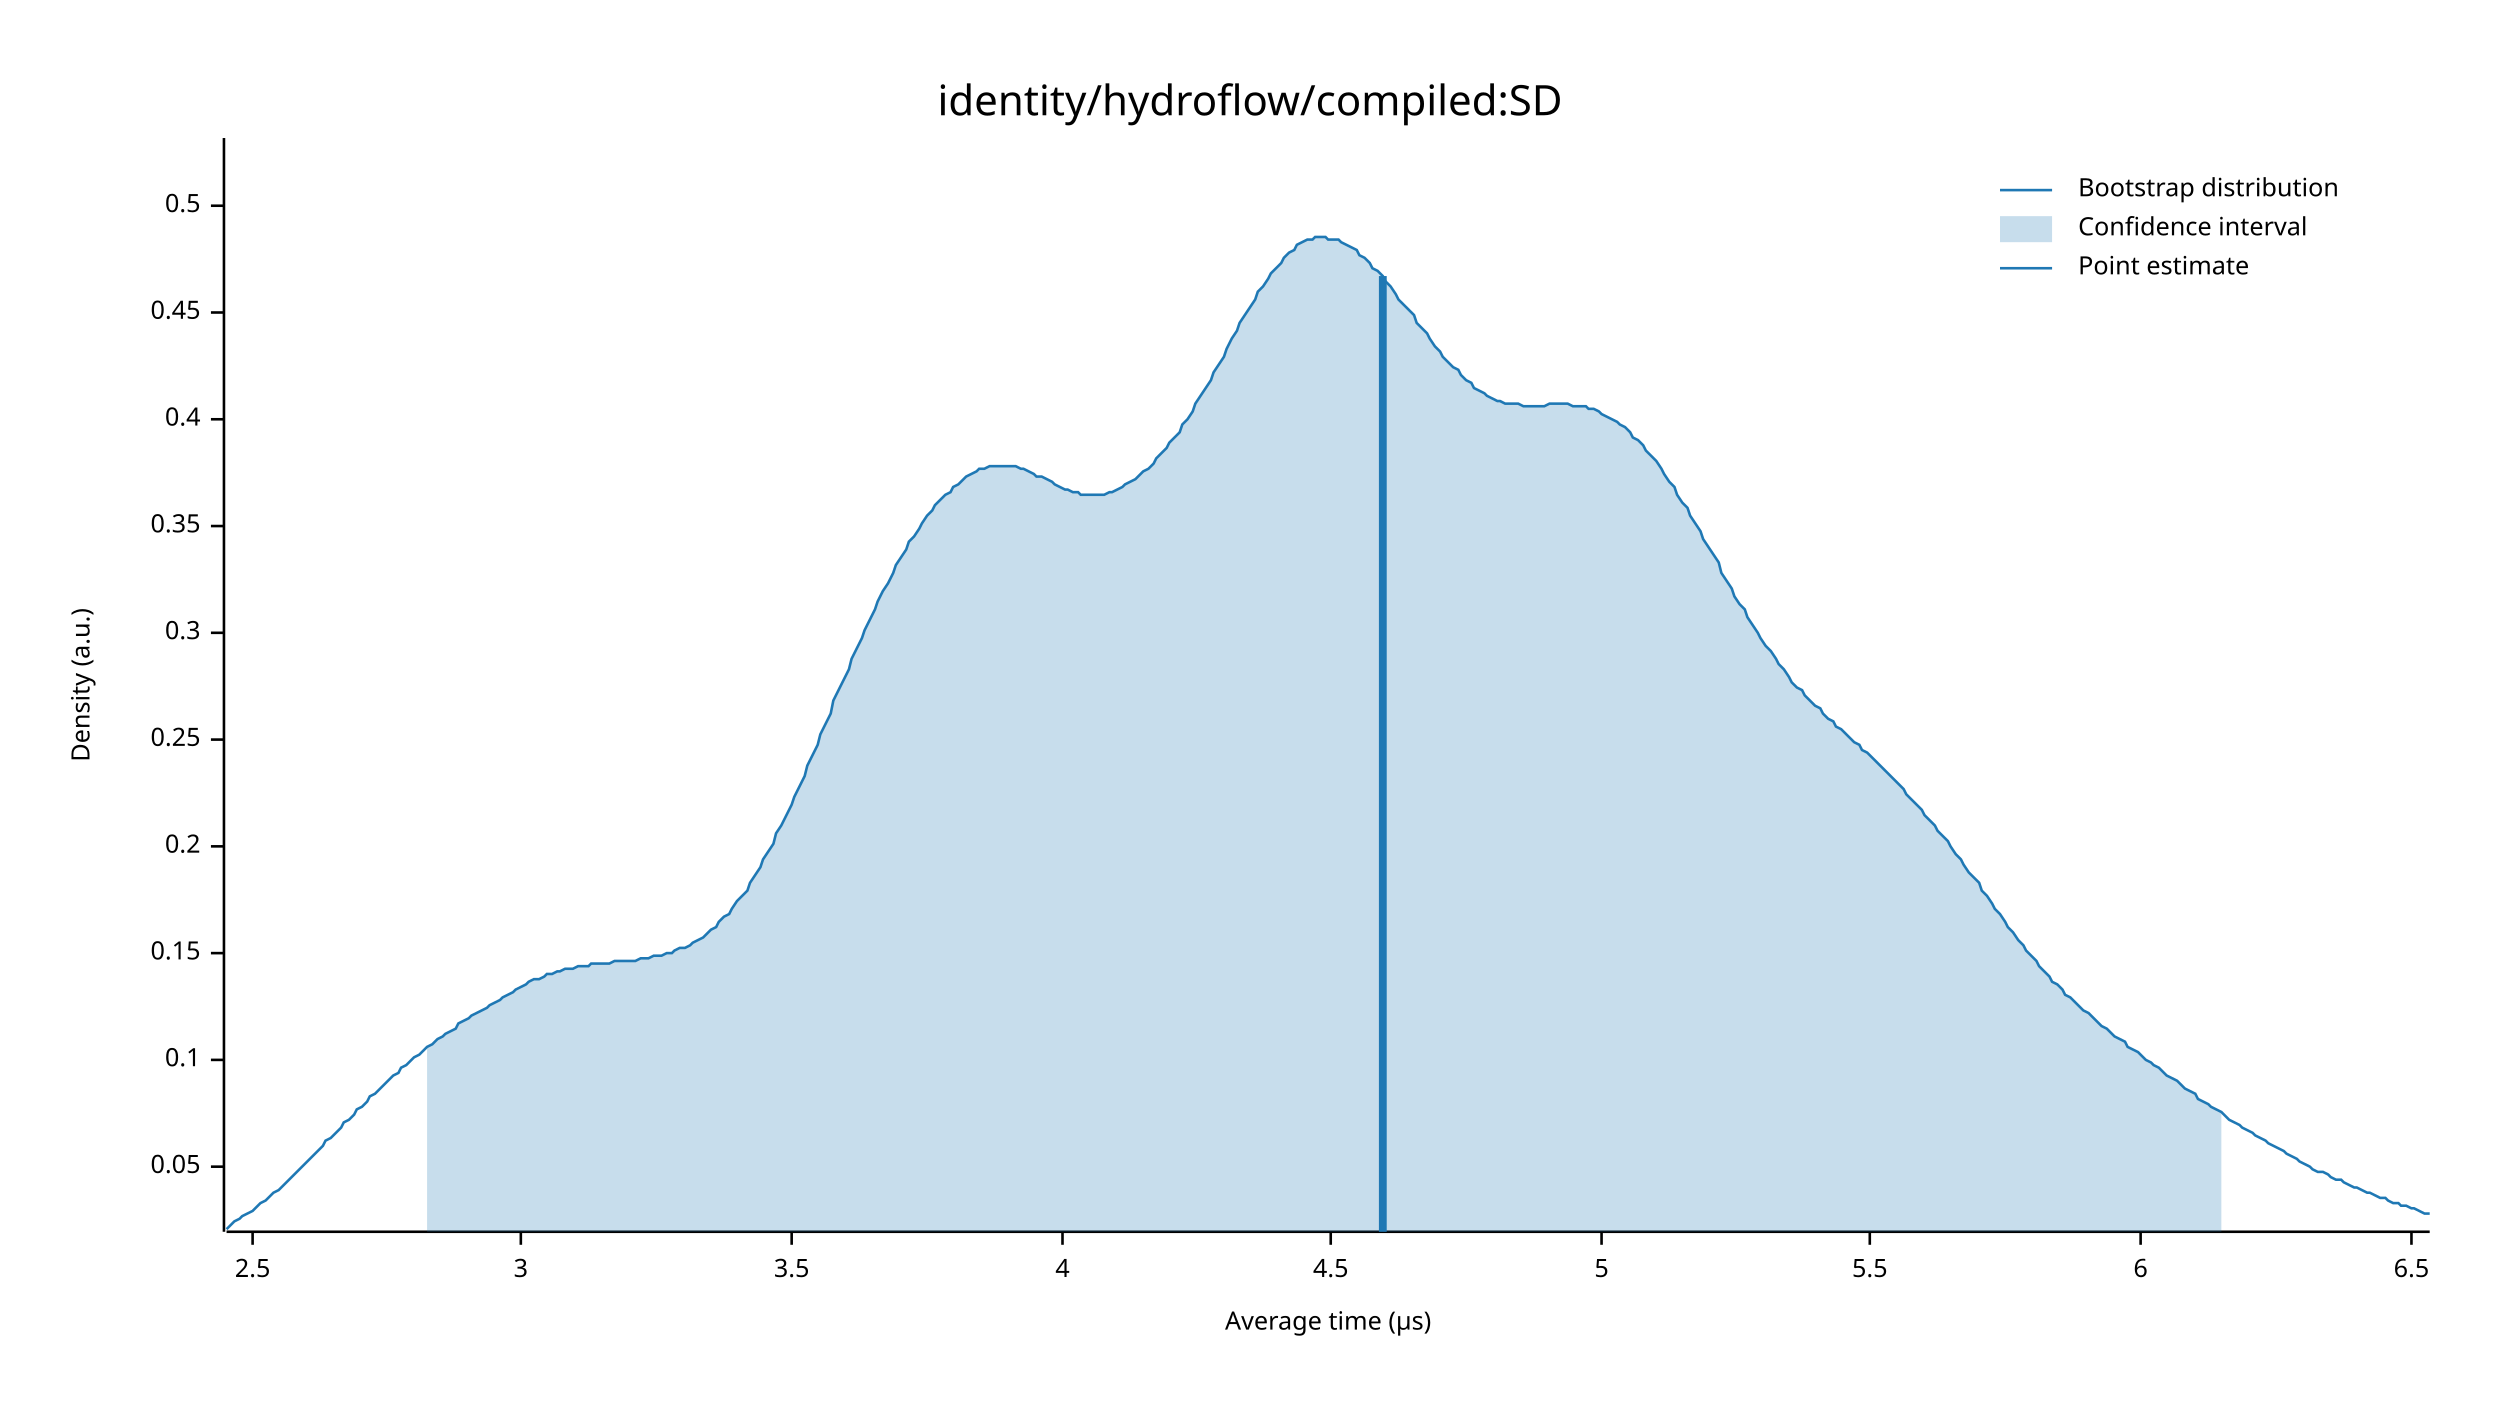
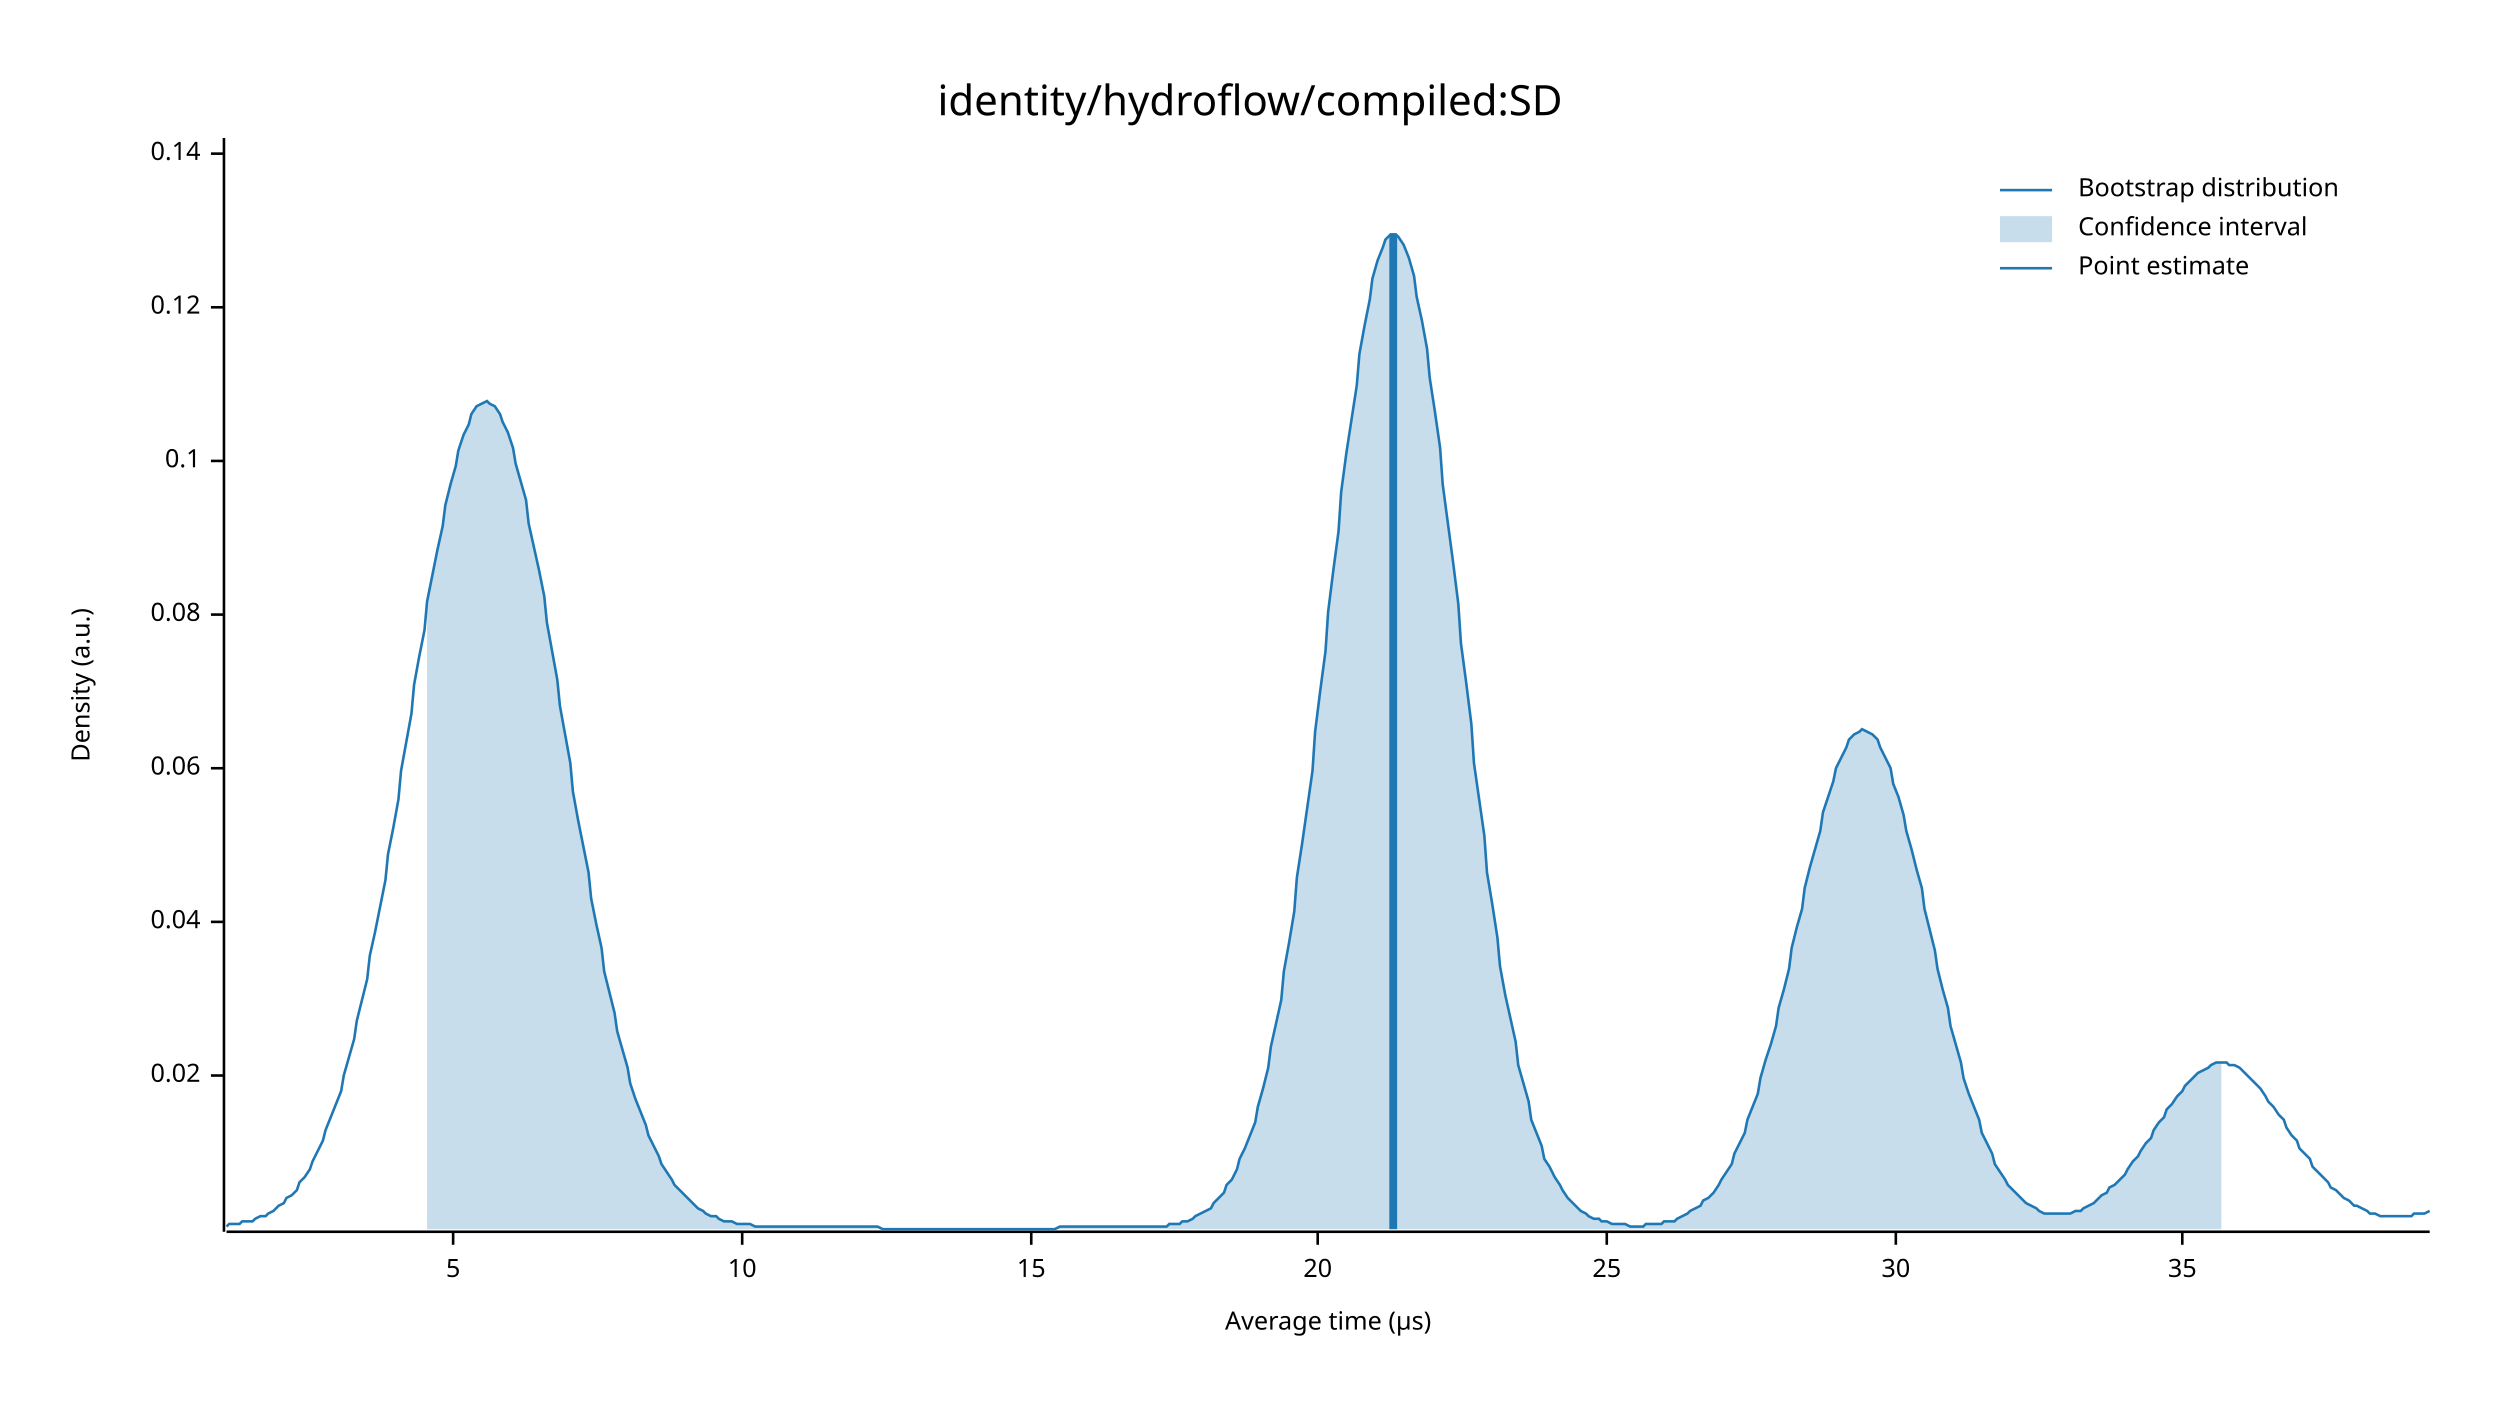
<svg xmlns="http://www.w3.org/2000/svg" width="960" height="540" viewBox="0 0 960 540">
  <text x="480" y="32" dy="0.76em" text-anchor="middle" font-family="sans-serif" font-size="16.129" opacity="1" fill="#000000">
identity/hydroflow/compiled:SD
</text>
  <text x="27" y="263" dy="0.76em" text-anchor="middle" font-family="sans-serif" font-size="9.677" opacity="1" fill="#000000" transform="rotate(270, 27, 263)">
Density (a.u.)
</text>
  <text x="510" y="513" dy="-0.5ex" text-anchor="middle" font-family="sans-serif" font-size="9.677" opacity="1" fill="#000000">
Average time (µs)
</text>
  <polyline fill="none" opacity="1" stroke="#000000" stroke-width="1" points="86,53 86,473 " />
-   <text x="77" y="448" dy="0.5ex" text-anchor="end" font-family="sans-serif" font-size="9.677" opacity="1" fill="#000000">
- 0.05
+   <text x="77" y="413" dy="0.5ex" text-anchor="end" font-family="sans-serif" font-size="9.677" opacity="1" fill="#000000">
+ 0.02
</text>
-   <polyline fill="none" opacity="1" stroke="#000000" stroke-width="1" points="81,448 86,448 " />
-   <text x="77" y="407" dy="0.5ex" text-anchor="end" font-family="sans-serif" font-size="9.677" opacity="1" fill="#000000">
+   <polyline fill="none" opacity="1" stroke="#000000" stroke-width="1" points="81,413 86,413 " />
+   <text x="77" y="354" dy="0.5ex" text-anchor="end" font-family="sans-serif" font-size="9.677" opacity="1" fill="#000000">
+ 0.04
+ </text>
+   <polyline fill="none" opacity="1" stroke="#000000" stroke-width="1" points="81,354 86,354 " />
+   <text x="77" y="295" dy="0.5ex" text-anchor="end" font-family="sans-serif" font-size="9.677" opacity="1" fill="#000000">
+ 0.06
+ </text>
+   <polyline fill="none" opacity="1" stroke="#000000" stroke-width="1" points="81,295 86,295 " />
+   <text x="77" y="236" dy="0.5ex" text-anchor="end" font-family="sans-serif" font-size="9.677" opacity="1" fill="#000000">
+ 0.08
+ </text>
+   <polyline fill="none" opacity="1" stroke="#000000" stroke-width="1" points="81,236 86,236 " />
+   <text x="77" y="177" dy="0.5ex" text-anchor="end" font-family="sans-serif" font-size="9.677" opacity="1" fill="#000000">
0.1
</text>
-   <polyline fill="none" opacity="1" stroke="#000000" stroke-width="1" points="81,407 86,407 " />
-   <text x="77" y="366" dy="0.5ex" text-anchor="end" font-family="sans-serif" font-size="9.677" opacity="1" fill="#000000">
- 0.15
+   <polyline fill="none" opacity="1" stroke="#000000" stroke-width="1" points="81,177 86,177 " />
+   <text x="77" y="118" dy="0.5ex" text-anchor="end" font-family="sans-serif" font-size="9.677" opacity="1" fill="#000000">
+ 0.12
</text>
-   <polyline fill="none" opacity="1" stroke="#000000" stroke-width="1" points="81,366 86,366 " />
-   <text x="77" y="325" dy="0.5ex" text-anchor="end" font-family="sans-serif" font-size="9.677" opacity="1" fill="#000000">
- 0.2
+   <polyline fill="none" opacity="1" stroke="#000000" stroke-width="1" points="81,118 86,118 " />
+   <text x="77" y="59" dy="0.5ex" text-anchor="end" font-family="sans-serif" font-size="9.677" opacity="1" fill="#000000">
+ 0.14
</text>
-   <polyline fill="none" opacity="1" stroke="#000000" stroke-width="1" points="81,325 86,325 " />
-   <text x="77" y="284" dy="0.5ex" text-anchor="end" font-family="sans-serif" font-size="9.677" opacity="1" fill="#000000">
- 0.25
- </text>
-   <polyline fill="none" opacity="1" stroke="#000000" stroke-width="1" points="81,284 86,284 " />
-   <text x="77" y="243" dy="0.5ex" text-anchor="end" font-family="sans-serif" font-size="9.677" opacity="1" fill="#000000">
- 0.3
- </text>
-   <polyline fill="none" opacity="1" stroke="#000000" stroke-width="1" points="81,243 86,243 " />
-   <text x="77" y="202" dy="0.5ex" text-anchor="end" font-family="sans-serif" font-size="9.677" opacity="1" fill="#000000">
- 0.35
- </text>
-   <polyline fill="none" opacity="1" stroke="#000000" stroke-width="1" points="81,202 86,202 " />
-   <text x="77" y="161" dy="0.5ex" text-anchor="end" font-family="sans-serif" font-size="9.677" opacity="1" fill="#000000">
- 0.4
- </text>
-   <polyline fill="none" opacity="1" stroke="#000000" stroke-width="1" points="81,161 86,161 " />
-   <text x="77" y="120" dy="0.5ex" text-anchor="end" font-family="sans-serif" font-size="9.677" opacity="1" fill="#000000">
- 0.45
- </text>
-   <polyline fill="none" opacity="1" stroke="#000000" stroke-width="1" points="81,120 86,120 " />
-   <text x="77" y="79" dy="0.5ex" text-anchor="end" font-family="sans-serif" font-size="9.677" opacity="1" fill="#000000">
- 0.5
- </text>
-   <polyline fill="none" opacity="1" stroke="#000000" stroke-width="1" points="81,79 86,79 " />
+   <polyline fill="none" opacity="1" stroke="#000000" stroke-width="1" points="81,59 86,59 " />
  <polyline fill="none" opacity="1" stroke="#000000" stroke-width="1" points="87,473 933,473 " />
-   <text x="97" y="483" dy="0.76em" text-anchor="middle" font-family="sans-serif" font-size="9.677" opacity="1" fill="#000000">
- 2.5
- </text>
-   <polyline fill="none" opacity="1" stroke="#000000" stroke-width="1" points="97,473 97,478 " />
-   <text x="200" y="483" dy="0.76em" text-anchor="middle" font-family="sans-serif" font-size="9.677" opacity="1" fill="#000000">
- 3
- </text>
-   <polyline fill="none" opacity="1" stroke="#000000" stroke-width="1" points="200,473 200,478 " />
-   <text x="304" y="483" dy="0.76em" text-anchor="middle" font-family="sans-serif" font-size="9.677" opacity="1" fill="#000000">
- 3.5
- </text>
-   <polyline fill="none" opacity="1" stroke="#000000" stroke-width="1" points="304,473 304,478 " />
-   <text x="408" y="483" dy="0.76em" text-anchor="middle" font-family="sans-serif" font-size="9.677" opacity="1" fill="#000000">
- 4
- </text>
-   <polyline fill="none" opacity="1" stroke="#000000" stroke-width="1" points="408,473 408,478 " />
-   <text x="511" y="483" dy="0.76em" text-anchor="middle" font-family="sans-serif" font-size="9.677" opacity="1" fill="#000000">
- 4.5
- </text>
-   <polyline fill="none" opacity="1" stroke="#000000" stroke-width="1" points="511,473 511,478 " />
-   <text x="615" y="483" dy="0.76em" text-anchor="middle" font-family="sans-serif" font-size="9.677" opacity="1" fill="#000000">
+   <text x="174" y="483" dy="0.76em" text-anchor="middle" font-family="sans-serif" font-size="9.677" opacity="1" fill="#000000">
5
</text>
-   <polyline fill="none" opacity="1" stroke="#000000" stroke-width="1" points="615,473 615,478 " />
-   <text x="718" y="483" dy="0.76em" text-anchor="middle" font-family="sans-serif" font-size="9.677" opacity="1" fill="#000000">
- 5.5
+   <polyline fill="none" opacity="1" stroke="#000000" stroke-width="1" points="174,473 174,478 " />
+   <text x="285" y="483" dy="0.76em" text-anchor="middle" font-family="sans-serif" font-size="9.677" opacity="1" fill="#000000">
+ 10
</text>
-   <polyline fill="none" opacity="1" stroke="#000000" stroke-width="1" points="718,473 718,478 " />
-   <text x="822" y="483" dy="0.76em" text-anchor="middle" font-family="sans-serif" font-size="9.677" opacity="1" fill="#000000">
- 6
+   <polyline fill="none" opacity="1" stroke="#000000" stroke-width="1" points="285,473 285,478 " />
+   <text x="396" y="483" dy="0.76em" text-anchor="middle" font-family="sans-serif" font-size="9.677" opacity="1" fill="#000000">
+ 15
</text>
-   <polyline fill="none" opacity="1" stroke="#000000" stroke-width="1" points="822,473 822,478 " />
-   <text x="926" y="483" dy="0.76em" text-anchor="middle" font-family="sans-serif" font-size="9.677" opacity="1" fill="#000000">
- 6.5
+   <polyline fill="none" opacity="1" stroke="#000000" stroke-width="1" points="396,473 396,478 " />
+   <text x="506" y="483" dy="0.76em" text-anchor="middle" font-family="sans-serif" font-size="9.677" opacity="1" fill="#000000">
+ 20
</text>
-   <polyline fill="none" opacity="1" stroke="#000000" stroke-width="1" points="926,473 926,478 " />
-   <polyline fill="none" opacity="1" stroke="#1F78B4" stroke-width="1" points="87,472 88,471 90,469 92,468 93,467 95,466 97,465 98,464 100,462 102,461 103,460 105,458 107,457 109,455 110,454 112,452 114,450 115,449 117,447 119,445 120,444 122,442 124,440 125,438 127,437 129,435 131,433 132,431 134,430 136,428 137,426 139,425 141,423 142,421 144,420 146,418 148,416 149,415 151,413 153,412 154,410 156,409 158,407 159,406 161,405 163,403 164,402 166,401 168,399 170,398 171,397 173,396 175,395 176,393 178,392 180,391 181,390 183,389 185,388 187,387 188,386 190,385 192,384 193,383 195,382 197,381 198,380 200,379 202,378 203,377 205,376 207,376 209,375 210,374 212,374 214,373 215,373 217,372 219,372 220,372 222,371 224,371 226,371 227,370 229,370 231,370 232,370 234,370 236,369 237,369 239,369 241,369 242,369 244,369 246,368 248,368 249,368 251,367 253,367 254,367 256,366 258,366 259,365 261,364 263,364 265,363 266,362 268,361 270,360 271,359 273,357 275,356 276,354 278,352 280,351 281,349 283,346 285,344 287,342 288,339 290,336 292,333 293,330 295,327 297,324 298,320 300,317 302,313 304,309 305,306 307,302 309,298 310,294 312,290 314,286 315,282 317,278 319,274 320,269 322,265 324,261 326,257 327,253 329,249 331,245 332,242 334,238 336,234 337,231 339,227 341,224 343,220 344,217 346,214 348,211 349,208 351,206 353,203 354,201 356,198 358,196 359,194 361,192 363,190 365,189 366,187 368,186 370,184 371,183 373,182 375,181 376,180 378,180 380,179 381,179 383,179 385,179 387,179 388,179 390,179 392,180 393,180 395,181 397,182 398,183 400,183 402,184 404,185 405,186 407,187 409,188 410,188 412,189 414,189 415,190 417,190 419,190 420,190 422,190 424,190 426,189 427,189 429,188 431,187 432,186 434,185 436,184 437,183 439,181 441,180 443,178 444,176 446,174 448,172 449,170 451,168 453,166 454,163 456,161 458,158 459,155 461,152 463,149 465,146 466,143 468,140 470,137 471,134 473,130 475,127 476,124 478,121 480,118 482,115 483,112 485,110 487,107 488,105 490,103 492,101 493,99 495,97 497,96 498,94 500,93 502,92 504,92 505,91 507,91 509,91 510,92 512,92 514,92 515,93 517,94 519,95 521,96 522,98 524,99 526,101 527,103 529,104 531,106 532,108 534,110 536,113 537,115 539,117 541,119 543,121 544,124 546,126 548,128 549,130 551,133 553,135 554,137 556,139 558,141 560,142 561,144 563,146 565,147 566,149 568,150 570,151 571,152 573,153 575,154 576,154 578,155 580,155 582,155 583,155 585,156 587,156 588,156 590,156 592,156 593,156 595,155 597,155 599,155 600,155 602,155 604,156 605,156 607,156 609,156 610,157 612,157 614,158 615,159 617,160 619,161 621,162 622,163 624,164 626,166 627,168 629,169 631,171 632,173 634,175 636,177 638,180 639,182 641,185 643,187 644,190 646,193 648,195 649,198 651,201 653,204 654,207 656,210 658,213 660,216 661,220 663,223 665,226 666,229 668,232 670,234 671,237 673,240 675,243 676,245 678,248 680,250 682,253 683,255 685,257 687,260 688,262 690,264 692,265 693,267 695,269 697,271 699,272 700,274 702,276 704,277 705,279 707,280 709,282 710,283 712,285 714,286 715,288 717,289 719,291 721,293 722,294 724,296 726,298 727,299 729,301 731,303 732,305 734,307 736,309 738,311 739,313 741,315 743,317 744,319 746,321 748,323 749,325 751,328 753,330 754,332 756,335 758,337 760,339 761,342 763,344 765,347 766,349 768,351 770,354 771,356 773,358 775,361 777,363 778,365 780,367 782,369 783,371 785,373 787,375 788,377 790,378 792,380 793,382 795,383 797,385 799,387 800,388 802,389 804,391 805,392 807,394 809,395 810,396 812,398 814,399 816,400 817,402 819,403 821,404 822,405 824,407 826,408 827,409 829,410 831,412 832,413 834,414 836,415 838,417 839,418 841,419 843,420 844,422 846,423 848,424 849,425 851,426 853,427 855,429 856,430 858,431 860,432 861,433 863,434 865,435 866,436 868,437 870,438 871,439 873,440 875,441 877,442 878,443 880,444 882,445 883,446 885,447 887,448 888,449 890,450 892,450 894,451 895,452 897,453 899,453 900,454 902,455 904,456 905,456 907,457 909,458 910,458 912,459 914,460 916,460 917,461 919,462 921,462 922,463 924,463 926,464 927,464 929,465 931,466 933,466 " />
-   <polygon opacity="0.25" fill="#1F78B4" points="164,402 166,401 168,399 170,398 171,397 173,396 175,395 176,393 178,392 180,391 181,390 183,389 185,388 187,387 188,386 190,385 192,384 193,383 195,382 197,381 198,380 200,379 202,378 203,377 205,376 207,376 209,375 210,374 212,374 214,373 215,373 217,372 219,372 220,372 222,371 224,371 226,371 227,370 229,370 231,370 232,370 234,370 236,369 237,369 239,369 241,369 242,369 244,369 246,368 248,368 249,368 251,367 253,367 254,367 256,366 258,366 259,365 261,364 263,364 265,363 266,362 268,361 270,360 271,359 273,357 275,356 276,354 278,352 280,351 281,349 283,346 285,344 287,342 288,339 290,336 292,333 293,330 295,327 297,324 298,320 300,317 302,313 304,309 305,306 307,302 309,298 310,294 312,290 314,286 315,282 317,278 319,274 320,269 322,265 324,261 326,257 327,253 329,249 331,245 332,242 334,238 336,234 337,231 339,227 341,224 343,220 344,217 346,214 348,211 349,208 351,206 353,203 354,201 356,198 358,196 359,194 361,192 363,190 365,189 366,187 368,186 370,184 371,183 373,182 375,181 376,180 378,180 380,179 381,179 383,179 385,179 387,179 388,179 390,179 392,180 393,180 395,181 397,182 398,183 400,183 402,184 404,185 405,186 407,187 409,188 410,188 412,189 414,189 415,190 417,190 419,190 420,190 422,190 424,190 426,189 427,189 429,188 431,187 432,186 434,185 436,184 437,183 439,181 441,180 443,178 444,176 446,174 448,172 449,170 451,168 453,166 454,163 456,161 458,158 459,155 461,152 463,149 465,146 466,143 468,140 470,137 471,134 473,130 475,127 476,124 478,121 480,118 482,115 483,112 485,110 487,107 488,105 490,103 492,101 493,99 495,97 497,96 498,94 500,93 502,92 504,92 505,91 507,91 509,91 510,92 512,92 514,92 515,93 517,94 519,95 521,96 522,98 524,99 526,101 527,103 529,104 531,106 532,108 534,110 536,113 537,115 539,117 541,119 543,121 544,124 546,126 548,128 549,130 551,133 553,135 554,137 556,139 558,141 560,142 561,144 563,146 565,147 566,149 568,150 570,151 571,152 573,153 575,154 576,154 578,155 580,155 582,155 583,155 585,156 587,156 588,156 590,156 592,156 593,156 595,155 597,155 599,155 600,155 602,155 604,156 605,156 607,156 609,156 610,157 612,157 614,158 615,159 617,160 619,161 621,162 622,163 624,164 626,166 627,168 629,169 631,171 632,173 634,175 636,177 638,180 639,182 641,185 643,187 644,190 646,193 648,195 649,198 651,201 653,204 654,207 656,210 658,213 660,216 661,220 663,223 665,226 666,229 668,232 670,234 671,237 673,240 675,243 676,245 678,248 680,250 682,253 683,255 685,257 687,260 688,262 690,264 692,265 693,267 695,269 697,271 699,272 700,274 702,276 704,277 705,279 707,280 709,282 710,283 712,285 714,286 715,288 717,289 719,291 721,293 722,294 724,296 726,298 727,299 729,301 731,303 732,305 734,307 736,309 738,311 739,313 741,315 743,317 744,319 746,321 748,323 749,325 751,328 753,330 754,332 756,335 758,337 760,339 761,342 763,344 765,347 766,349 768,351 770,354 771,356 773,358 775,361 777,363 778,365 780,367 782,369 783,371 785,373 787,375 788,377 790,378 792,380 793,382 795,383 797,385 799,387 800,388 802,389 804,391 805,392 807,394 809,395 810,396 812,398 814,399 816,400 817,402 819,403 821,404 822,405 824,407 826,408 827,409 829,410 831,412 832,413 834,414 836,415 838,417 839,418 841,419 843,420 844,422 846,423 848,424 849,425 851,426 853,427 853,473 164,473 " />
-   <polyline fill="none" opacity="1" stroke="#1F78B4" stroke-width="3" points="531,473 531,106 " />
+   <polyline fill="none" opacity="1" stroke="#000000" stroke-width="1" points="506,473 506,478 " />
+   <text x="617" y="483" dy="0.76em" text-anchor="middle" font-family="sans-serif" font-size="9.677" opacity="1" fill="#000000">
+ 25
+ </text>
+   <polyline fill="none" opacity="1" stroke="#000000" stroke-width="1" points="617,473 617,478 " />
+   <text x="728" y="483" dy="0.76em" text-anchor="middle" font-family="sans-serif" font-size="9.677" opacity="1" fill="#000000">
+ 30
+ </text>
+   <polyline fill="none" opacity="1" stroke="#000000" stroke-width="1" points="728,473 728,478 " />
+   <text x="838" y="483" dy="0.76em" text-anchor="middle" font-family="sans-serif" font-size="9.677" opacity="1" fill="#000000">
+ 35
+ </text>
+   <polyline fill="none" opacity="1" stroke="#000000" stroke-width="1" points="838,473 838,478 " />
+   <polyline fill="none" opacity="1" stroke="#1F78B4" stroke-width="1" points="87,471 88,470 90,470 92,470 93,469 95,469 97,469 98,468 100,467 102,467 103,466 105,465 107,463 109,462 110,460 112,459 114,457 115,454 117,452 119,449 120,446 122,442 124,438 125,434 127,429 129,424 131,419 132,413 134,406 136,399 137,392 139,384 141,376 142,367 144,358 146,348 148,338 149,328 151,318 153,307 154,296 156,285 158,274 159,263 161,252 163,242 164,231 166,221 168,211 170,202 171,194 173,186 175,179 176,173 178,167 180,163 181,159 183,156 185,155 187,154 188,155 190,156 192,159 193,162 195,166 197,172 198,178 200,185 202,192 203,201 205,210 207,219 209,229 210,239 212,250 214,261 215,271 217,282 219,293 220,304 222,315 224,325 226,335 227,345 229,355 231,364 232,373 234,381 236,389 237,396 239,403 241,410 242,416 244,422 246,427 248,432 249,436 251,440 253,444 254,447 256,450 258,453 259,455 261,457 263,459 265,461 266,462 268,464 270,465 271,466 273,467 275,467 276,468 278,469 280,469 281,469 283,470 285,470 287,470 288,470 290,471 292,471 293,471 295,471 297,471 298,471 300,471 302,471 304,471 305,471 307,471 309,471 310,471 312,471 314,471 315,471 317,471 319,471 320,471 322,471 324,471 326,471 327,471 329,471 331,471 332,471 334,471 336,471 337,471 339,472 341,472 343,472 344,472 346,472 348,472 349,472 351,472 353,472 354,472 356,472 358,472 359,472 361,472 363,472 365,472 366,472 368,472 370,472 371,472 373,472 375,472 376,472 378,472 380,472 381,472 383,472 385,472 387,472 388,472 390,472 392,472 393,472 395,472 397,472 398,472 400,472 402,472 404,472 405,472 407,471 409,471 410,471 412,471 414,471 415,471 417,471 419,471 420,471 422,471 424,471 426,471 427,471 429,471 431,471 432,471 434,471 436,471 437,471 439,471 441,471 443,471 444,471 446,471 448,471 449,470 451,470 453,470 454,469 456,469 458,468 459,467 461,466 463,465 465,464 466,462 468,460 470,458 471,455 473,453 475,449 476,445 478,441 480,436 482,431 483,425 485,418 487,410 488,402 490,393 492,384 493,373 495,362 497,350 498,337 500,324 502,310 504,296 505,281 507,265 509,250 510,235 512,219 514,204 515,189 517,174 519,161 521,148 522,136 524,125 526,115 527,107 529,100 531,95 532,92 534,90 536,90 537,91 539,94 541,99 543,106 544,114 546,123 548,134 549,145 551,158 553,172 554,186 556,201 558,216 560,232 561,247 563,262 565,278 566,293 568,307 570,321 571,335 573,347 575,360 576,371 578,382 580,391 582,400 583,409 585,416 587,423 588,430 590,435 592,440 593,445 595,448 597,452 599,455 600,457 602,460 604,462 605,463 607,465 609,466 610,467 612,468 614,468 615,469 617,469 619,470 621,470 622,470 624,470 626,471 627,471 629,471 631,471 632,470 634,470 636,470 638,470 639,469 641,469 643,469 644,468 646,467 648,466 649,465 651,464 653,463 654,461 656,460 658,458 660,455 661,453 663,450 665,447 666,443 668,439 670,435 671,430 673,425 675,420 676,414 678,407 680,401 682,394 683,387 685,380 687,372 688,364 690,356 692,349 693,341 695,333 697,326 699,319 700,312 702,306 704,300 705,295 707,291 709,287 710,284 712,282 714,281 715,280 717,281 719,282 721,284 722,287 724,291 726,295 727,301 729,306 731,313 732,319 734,326 736,334 738,341 739,349 741,357 743,365 744,372 746,380 748,387 749,394 751,401 753,408 754,414 756,420 758,425 760,430 761,435 763,439 765,443 766,447 768,450 770,453 771,455 773,457 775,459 777,461 778,462 780,463 782,464 783,465 785,466 787,466 788,466 790,466 792,466 793,466 795,466 797,465 799,465 800,464 802,463 804,462 805,461 807,459 809,458 810,456 812,455 814,453 816,451 817,449 819,446 821,444 822,442 824,439 826,437 827,434 829,431 831,429 832,426 834,424 836,421 838,419 839,417 841,415 843,413 844,412 846,411 848,410 849,409 851,408 853,408 855,408 856,409 858,409 860,410 861,411 863,413 865,415 866,416 868,418 870,421 871,423 873,425 875,428 877,430 878,433 880,436 882,438 883,441 885,443 887,445 888,448 890,450 892,452 894,454 895,456 897,457 899,459 900,460 902,461 904,463 905,463 907,464 909,465 910,466 912,466 914,467 916,467 917,467 919,467 921,467 922,467 924,467 926,467 927,466 929,466 931,466 933,465 " />
+   <polygon opacity="0.25" fill="#1F78B4" points="164,231 166,221 168,211 170,202 171,194 173,186 175,179 176,173 178,167 180,163 181,159 183,156 185,155 187,154 188,155 190,156 192,159 193,162 195,166 197,172 198,178 200,185 202,192 203,201 205,210 207,219 209,229 210,239 212,250 214,261 215,271 217,282 219,293 220,304 222,315 224,325 226,335 227,345 229,355 231,364 232,373 234,381 236,389 237,396 239,403 241,410 242,416 244,422 246,427 248,432 249,436 251,440 253,444 254,447 256,450 258,453 259,455 261,457 263,459 265,461 266,462 268,464 270,465 271,466 273,467 275,467 276,468 278,469 280,469 281,469 283,470 285,470 287,470 288,470 290,471 292,471 293,471 295,471 297,471 298,471 300,471 302,471 304,471 305,471 307,471 309,471 310,471 312,471 314,471 315,471 317,471 319,471 320,471 322,471 324,471 326,471 327,471 329,471 331,471 332,471 334,471 336,471 337,471 339,472 341,472 343,472 344,472 346,472 348,472 349,472 351,472 353,472 354,472 356,472 358,472 359,472 361,472 363,472 365,472 366,472 368,472 370,472 371,472 373,472 375,472 376,472 378,472 380,472 381,472 383,472 385,472 387,472 388,472 390,472 392,472 393,472 395,472 397,472 398,472 400,472 402,472 404,472 405,472 407,471 409,471 410,471 412,471 414,471 415,471 417,471 419,471 420,471 422,471 424,471 426,471 427,471 429,471 431,471 432,471 434,471 436,471 437,471 439,471 441,471 443,471 444,471 446,471 448,471 449,470 451,470 453,470 454,469 456,469 458,468 459,467 461,466 463,465 465,464 466,462 468,460 470,458 471,455 473,453 475,449 476,445 478,441 480,436 482,431 483,425 485,418 487,410 488,402 490,393 492,384 493,373 495,362 497,350 498,337 500,324 502,310 504,296 505,281 507,265 509,250 510,235 512,219 514,204 515,189 517,174 519,161 521,148 522,136 524,125 526,115 527,107 529,100 531,95 532,92 534,90 536,90 537,91 539,94 541,99 543,106 544,114 546,123 548,134 549,145 551,158 553,172 554,186 556,201 558,216 560,232 561,247 563,262 565,278 566,293 568,307 570,321 571,335 573,347 575,360 576,371 578,382 580,391 582,400 583,409 585,416 587,423 588,430 590,435 592,440 593,445 595,448 597,452 599,455 600,457 602,460 604,462 605,463 607,465 609,466 610,467 612,468 614,468 615,469 617,469 619,470 621,470 622,470 624,470 626,471 627,471 629,471 631,471 632,470 634,470 636,470 638,470 639,469 641,469 643,469 644,468 646,467 648,466 649,465 651,464 653,463 654,461 656,460 658,458 660,455 661,453 663,450 665,447 666,443 668,439 670,435 671,430 673,425 675,420 676,414 678,407 680,401 682,394 683,387 685,380 687,372 688,364 690,356 692,349 693,341 695,333 697,326 699,319 700,312 702,306 704,300 705,295 707,291 709,287 710,284 712,282 714,281 715,280 717,281 719,282 721,284 722,287 724,291 726,295 727,301 729,306 731,313 732,319 734,326 736,334 738,341 739,349 741,357 743,365 744,372 746,380 748,387 749,394 751,401 753,408 754,414 756,420 758,425 760,430 761,435 763,439 765,443 766,447 768,450 770,453 771,455 773,457 775,459 777,461 778,462 780,463 782,464 783,465 785,466 787,466 788,466 790,466 792,466 793,466 795,466 797,465 799,465 800,464 802,463 804,462 805,461 807,459 809,458 810,456 812,455 814,453 816,451 817,449 819,446 821,444 822,442 824,439 826,437 827,434 829,431 831,429 832,426 834,424 836,421 838,419 839,417 841,415 843,413 844,412 846,411 848,410 849,409 851,408 853,408 853,472 164,472 " />
+   <polyline fill="none" opacity="1" stroke="#1F78B4" stroke-width="3" points="535,472 535,90 " />
  <text x="798" y="68" dy="0.76em" text-anchor="start" font-family="sans-serif" font-size="9.677" opacity="1" fill="#000000">
Bootstrap distribution
</text>
  <text x="798" y="83" dy="0.76em" text-anchor="start" font-family="sans-serif" font-size="9.677" opacity="1" fill="#000000">
Confidence interval
</text>
  <text x="798" y="98" dy="0.76em" text-anchor="start" font-family="sans-serif" font-size="9.677" opacity="1" fill="#000000">
Point estimate
</text>
  <polyline fill="none" opacity="1" stroke="#1F78B4" stroke-width="1" points="768,73 788,73 " />
  <rect x="768" y="83" width="20" height="10" opacity="0.25" fill="#1F78B4" stroke="none" />
  <polyline fill="none" opacity="1" stroke="#1F78B4" stroke-width="1" points="768,103 788,103 " />
</svg>
